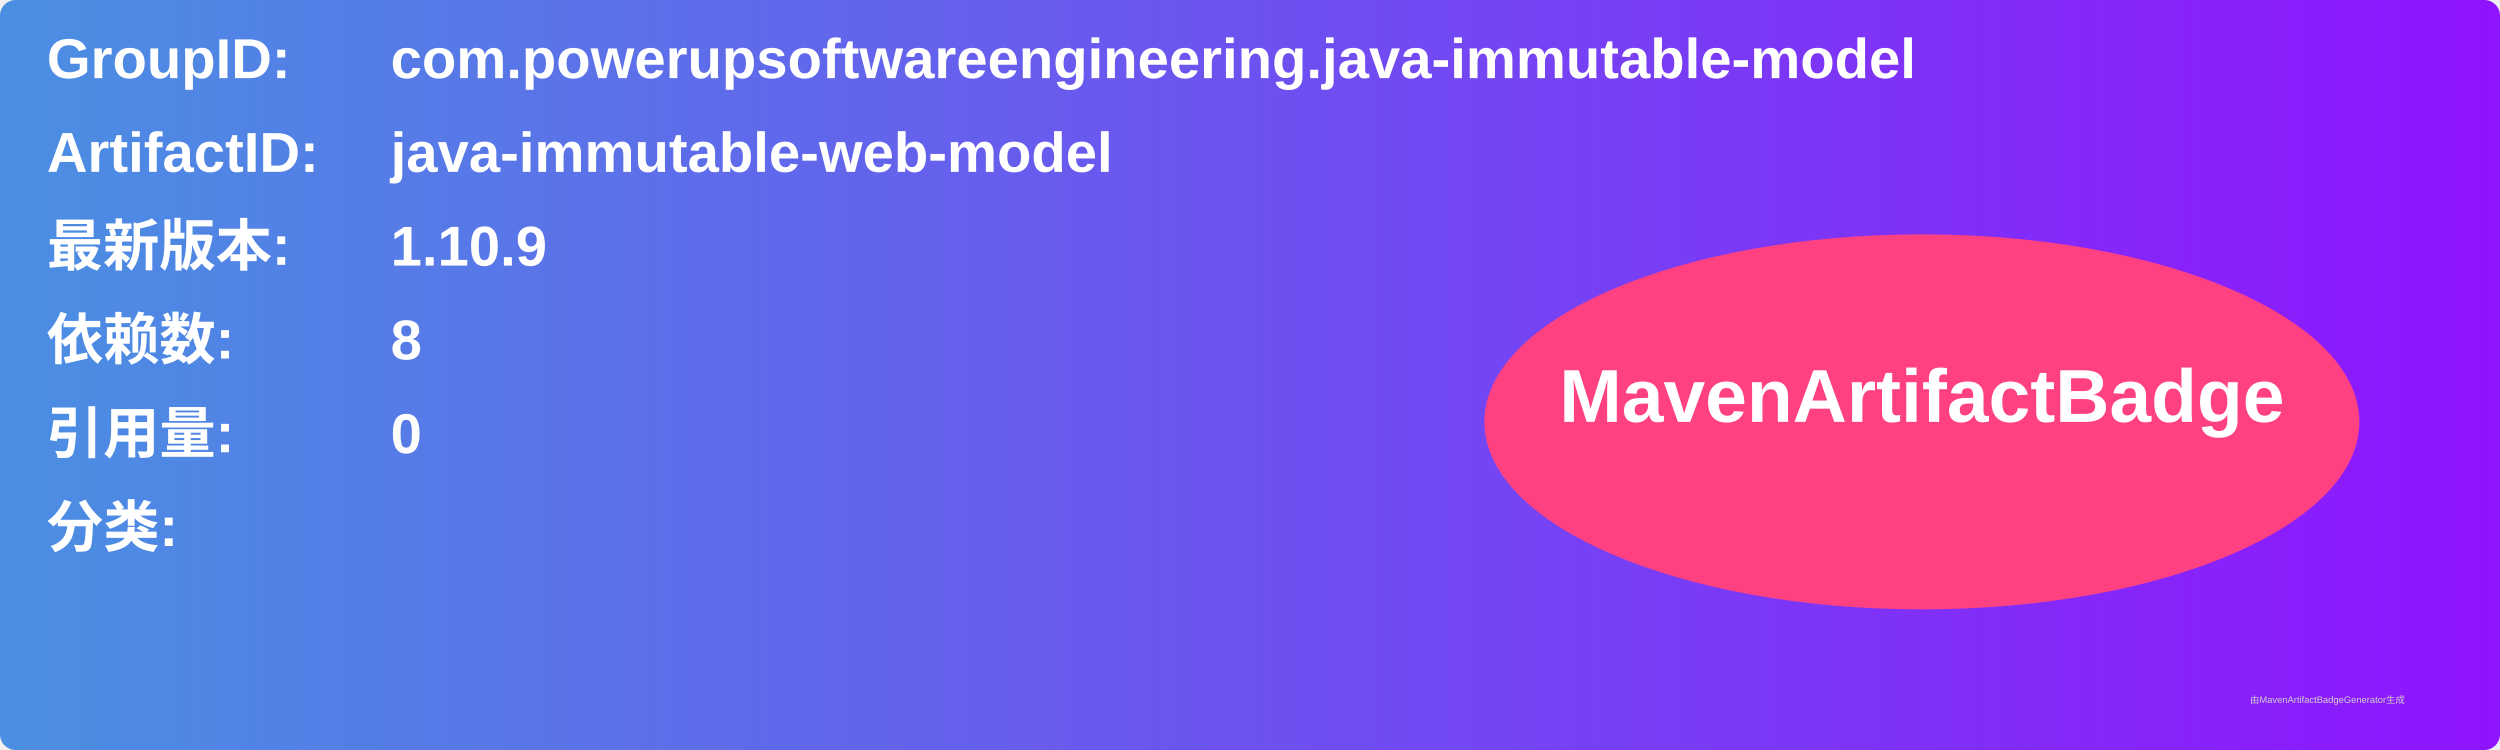
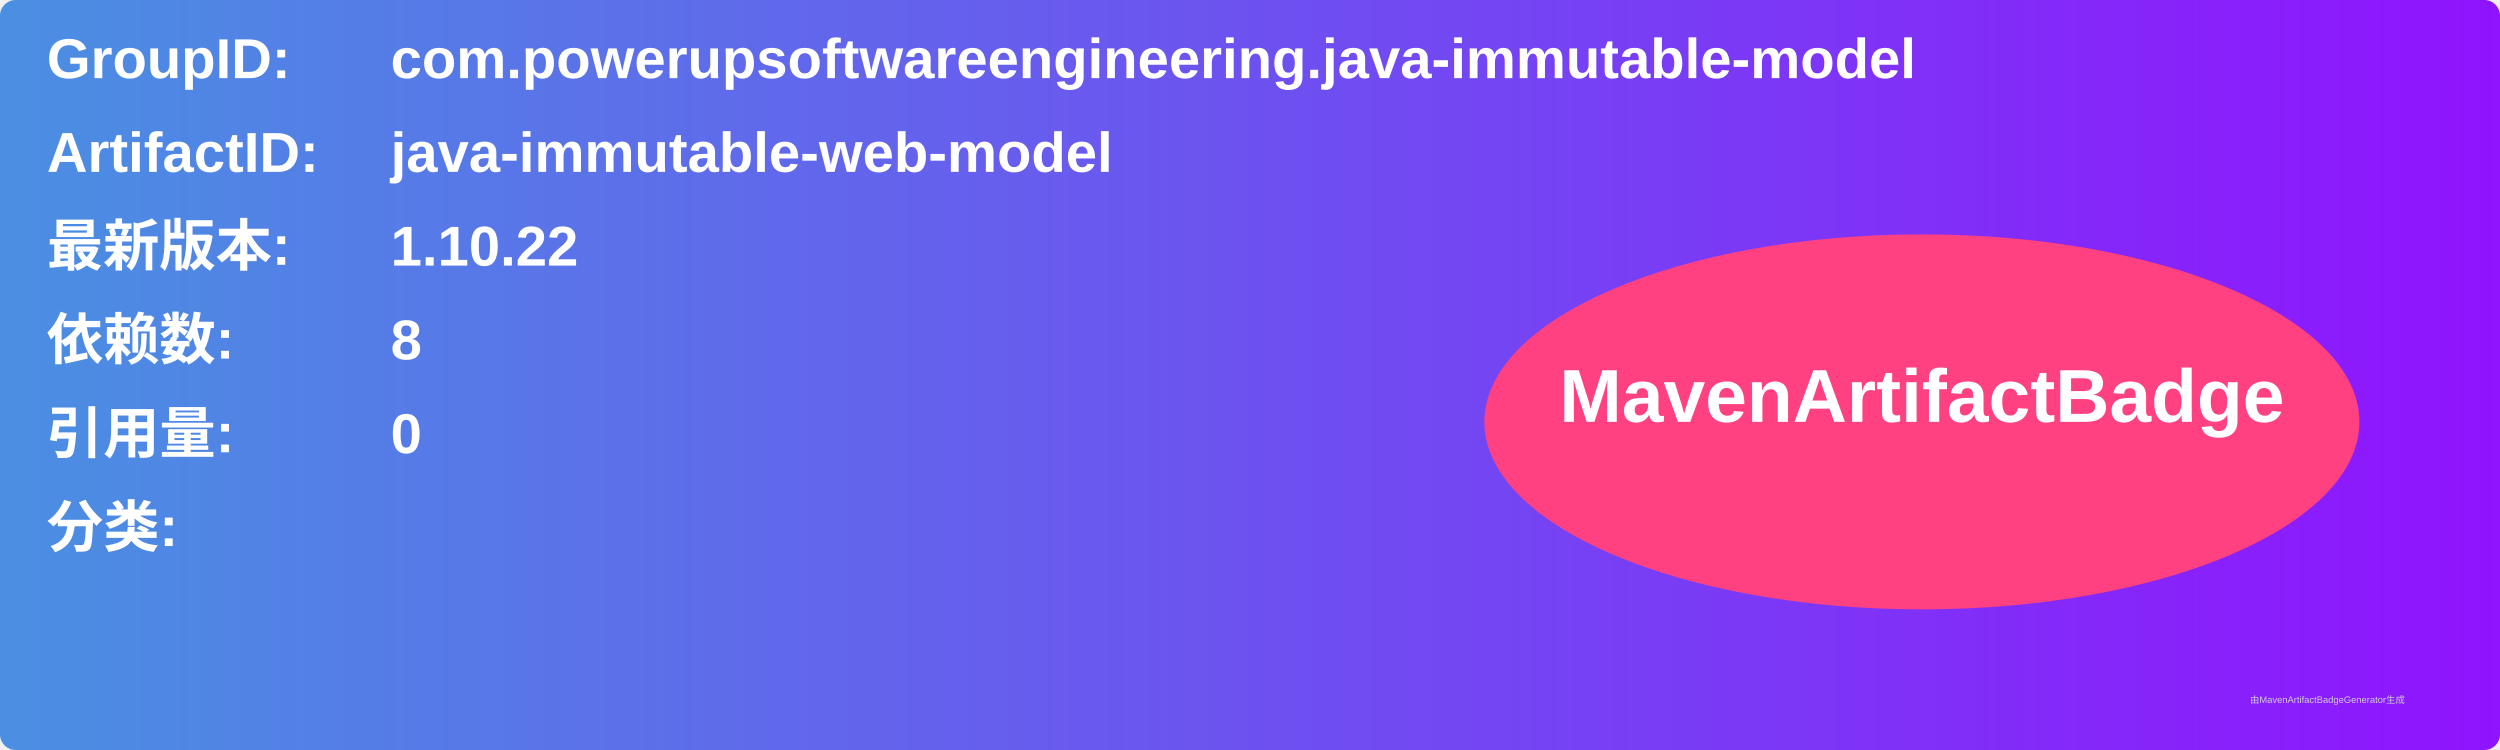
<svg xmlns="http://www.w3.org/2000/svg" width="800" height="240" viewBox="0 0 800 240">
  <linearGradient id="grad" x1="0%" y1="0%" x2="100%" y2="0%">
    <stop offset="0%" stop-color="#4a90e2" />
    <stop offset="100%" stop-color="#9013fe" />
  </linearGradient>
  <rect width="100%" height="100%" rx="5" ry="5" fill="url(#grad)" />
  <g transform="translate(15, 15)">
    <text x="0" y="10" font-family="Arial" font-size="18" fill="white" font-weight="bold" width="260">GroupID:</text>
    <text x="110" y="10" font-family="Arial" font-size="18" fill="white" font-weight="bold" width="460">com.powerupsoftwareengineering.java-immutable-model</text>
    <text x="0" y="40" font-family="Arial" font-size="18" fill="white" font-weight="bold" width="260">ArtifactID:</text>
    <text x="110" y="40" font-family="Arial" font-size="18" fill="white" font-weight="bold" width="460">java-immutable-web-model</text>
    <text x="0" y="70" font-family="Arial" font-size="18" fill="white" font-weight="bold">最新版本:</text>
    <text x="110" y="70" font-family="Arial" font-size="18" fill="white" font-weight="bold">
-       <tspan font-weight="bold">1.10.9</tspan>
+       <tspan font-weight="bold">1.10.22</tspan>
    </text>
    <text x="0" y="100" font-family="Arial" font-size="18" fill="white" font-weight="bold">依赖数: </text>
    <text x="110" y="100" font-family="Arial" font-size="18" fill="white">
      <tspan font-weight="bold">8</tspan>
    </text>
    <text x="0" y="130" font-family="Arial" font-size="18" fill="white" font-weight="bold">引用量: </text>
    <text x="110" y="130" font-family="Arial" font-size="18" fill="white">
      <tspan font-weight="bold">0</tspan>
    </text>
    <text x="0" y="160" font-family="Arial" font-size="18" fill="white" font-weight="bold">分类:</text>
    <text x="10" y="190" font-family="Arial" font-size="10" fill="white">
      <tspan font-weight="bold" />
    </text>
    <ellipse cx="600" cy="120" rx="140" ry="60" fill="#ff4081" />
    <text x="600" y="120" text-anchor="middle" font-family="Arial" font-size="24" fill="white" font-weight="bold">MavenArtifactBadge</text>
  </g>
  <text x="720" y="225" font-family="Arial" font-size="3" fill="#d0d0d0">由MavenArtifactBadgeGenerator生成</text>
</svg>
